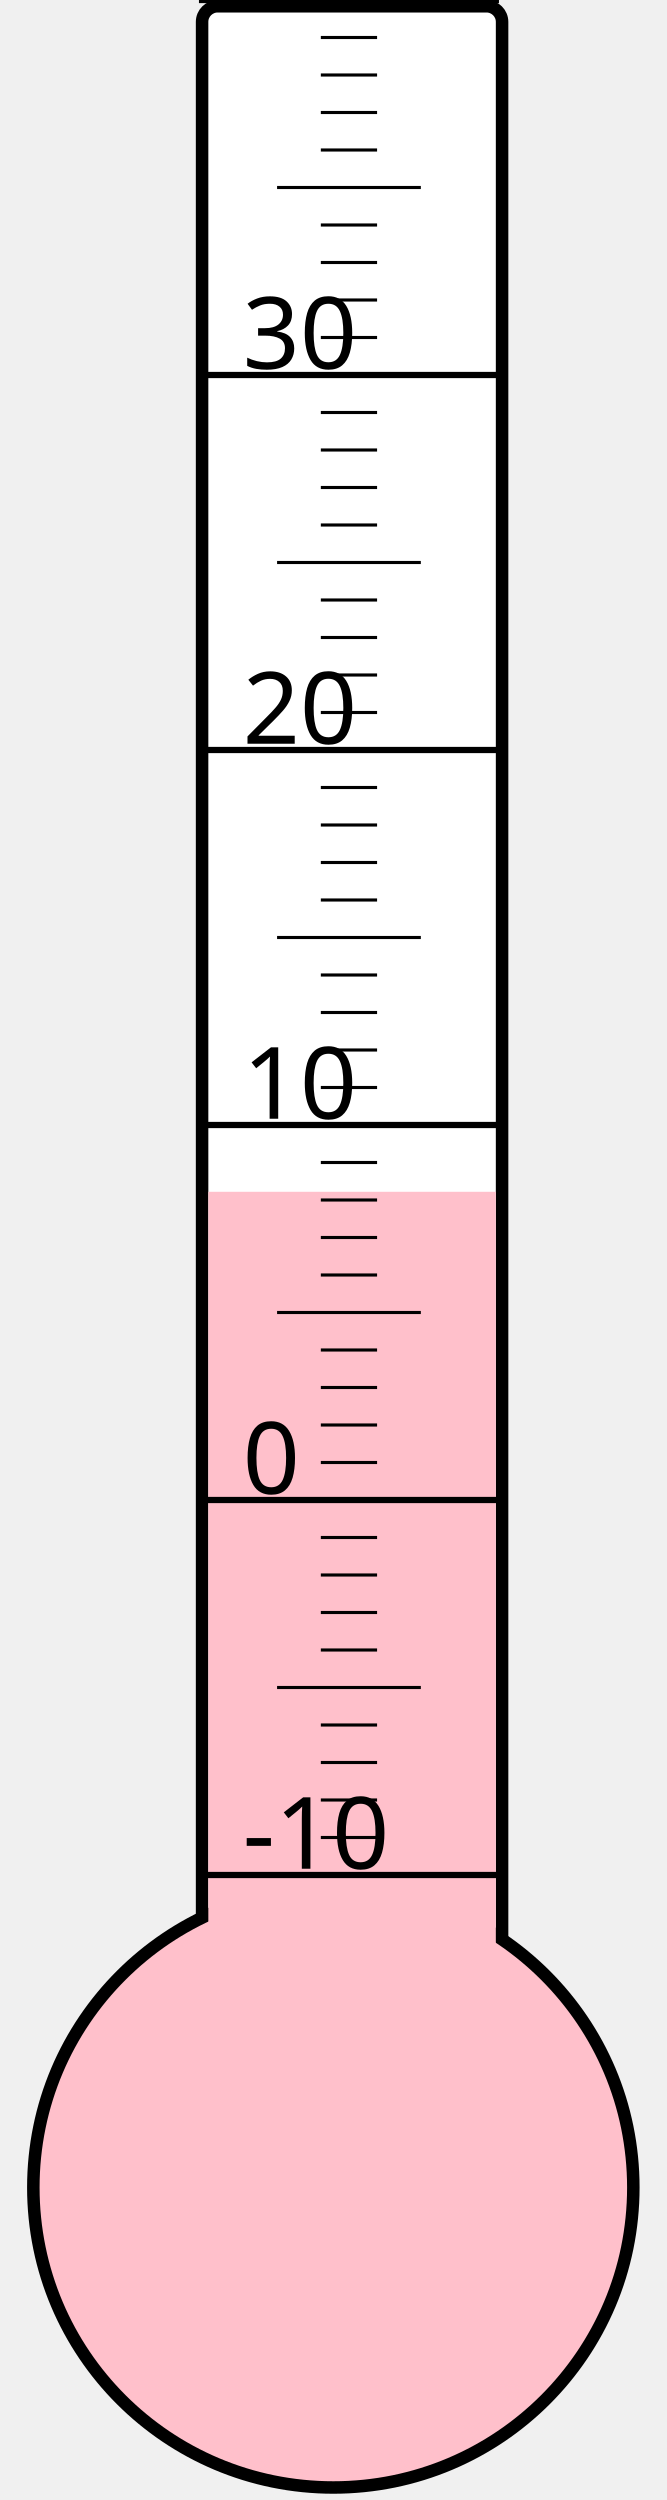
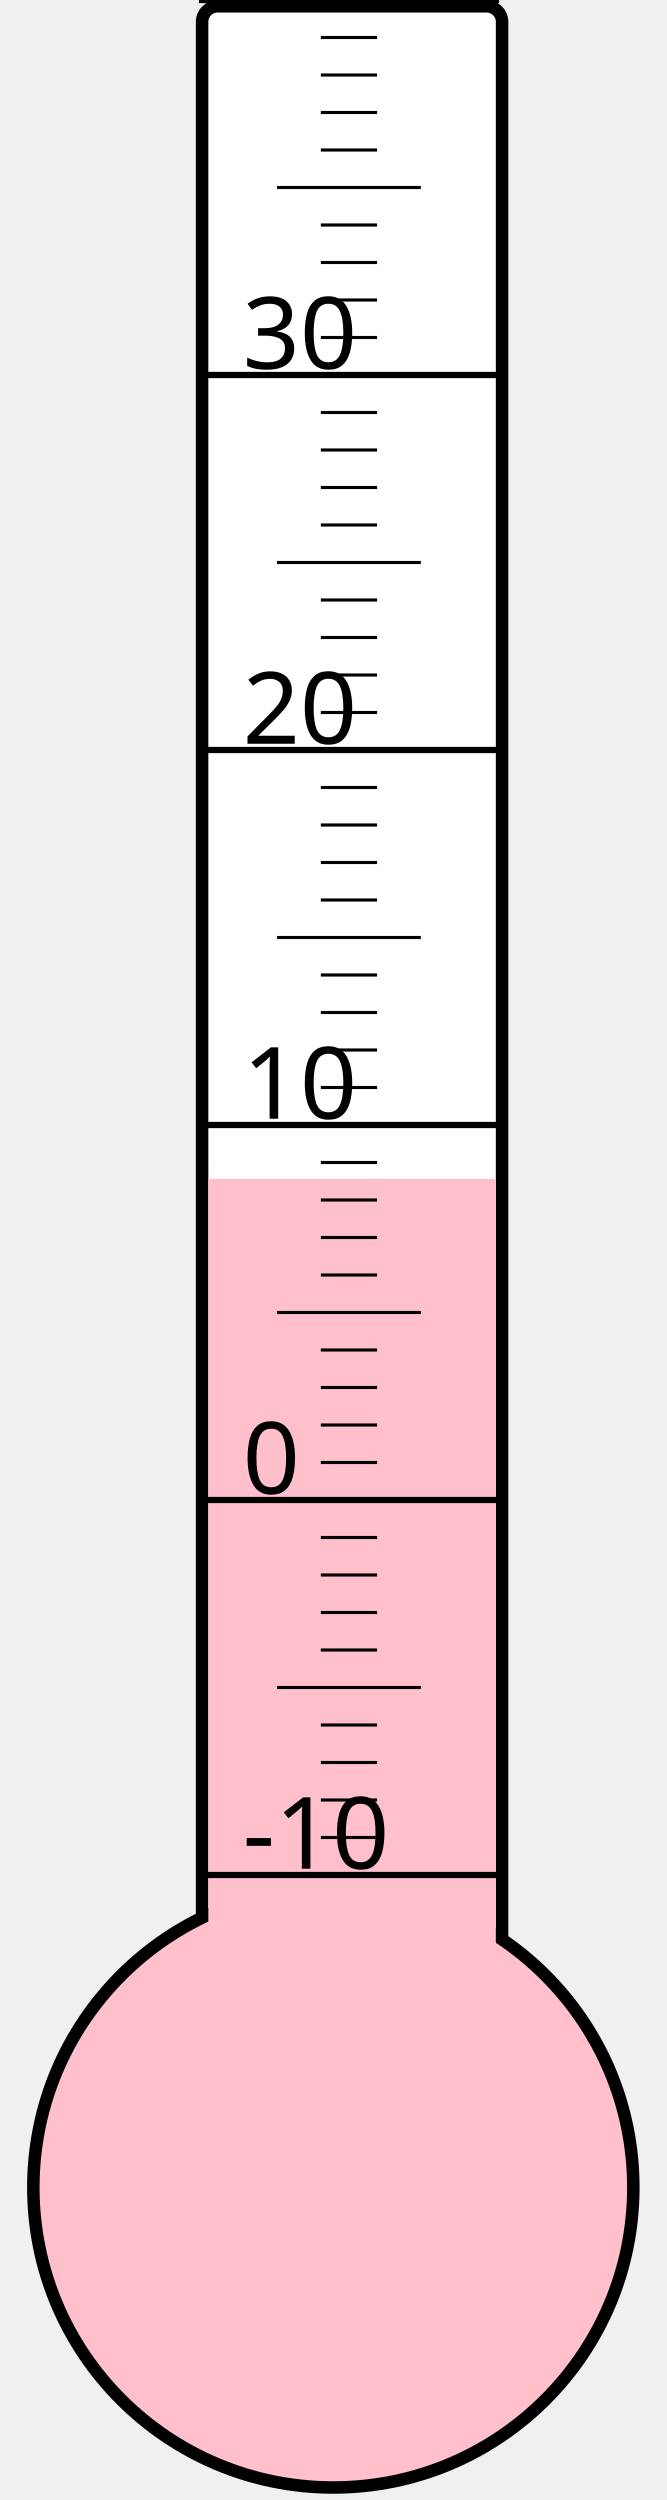
<svg xmlns="http://www.w3.org/2000/svg" width="40px" height="150px" viewBox="0 0 200 800">
  <rect width="200" height="800" x="0" y="0" style="fill: #ffffeb; fill-opacity: 0;" />
  <rect width="96" height="680" x="58" y="2" rx="5" ry="5" style="fill: white; fill-opacity: 1; stroke: black; stroke-width: 4;" />
  <circle cx="100" cy="700" r="96" style="fill: pink; stroke: black; stroke-width: 4;" />
-   <rect width="92" height="318.625" x="60" y="381.375" style="fill: pink; fill-opacity: 1; stroke-width: 0;" />
+   <rect width="92" height="322.75" x="60" y="377.25" style="fill: pink; fill-opacity: 1; stroke-width: 0;" />
  <text x="71" y="598" style="font-family: sans-serif; font-size: 24pt;">-10</text>
  <text x="71" y="478" style="font-family: sans-serif; font-size: 24pt;">0</text>
  <text x="71" y="358" style="font-family: sans-serif; font-size: 24pt;">10</text>
  <text x="71" y="238" style="font-family: sans-serif; font-size: 24pt;">20</text>
  <text x="71" y="118" style="font-family: sans-serif; font-size: 24pt;">30</text>
  <g style="stroke: black;">
    <line x1="57" y1="600" x2="153" y2="600" style="stroke-width: 2;" />
    <line x1="96" y1="588" x2="114" y2="588" style="stroke-width: 1;" />
    <line x1="96" y1="576" x2="114" y2="576" style="stroke-width: 1;" />
    <line x1="96" y1="564" x2="114" y2="564" style="stroke-width: 1;" />
    <line x1="96" y1="552" x2="114" y2="552" style="stroke-width: 1;" />
    <line x1="82" y1="540" x2="128" y2="540" style="stroke-width: 1;" />
    <line x1="96" y1="528" x2="114" y2="528" style="stroke-width: 1;" />
    <line x1="96" y1="516" x2="114" y2="516" style="stroke-width: 1;" />
    <line x1="96" y1="504" x2="114" y2="504" style="stroke-width: 1;" />
    <line x1="96" y1="492" x2="114" y2="492" style="stroke-width: 1;" />
    <line x1="57" y1="480" x2="153" y2="480" style="stroke-width: 2;" />
    <line x1="96" y1="468" x2="114" y2="468" style="stroke-width: 1;" />
    <line x1="96" y1="456" x2="114" y2="456" style="stroke-width: 1;" />
    <line x1="96" y1="444" x2="114" y2="444" style="stroke-width: 1;" />
    <line x1="96" y1="432" x2="114" y2="432" style="stroke-width: 1;" />
    <line x1="82" y1="420" x2="128" y2="420" style="stroke-width: 1;" />
    <line x1="96" y1="408" x2="114" y2="408" style="stroke-width: 1;" />
    <line x1="96" y1="396" x2="114" y2="396" style="stroke-width: 1;" />
    <line x1="96" y1="384" x2="114" y2="384" style="stroke-width: 1;" />
    <line x1="96" y1="372" x2="114" y2="372" style="stroke-width: 1;" />
    <line x1="57" y1="360" x2="153" y2="360" style="stroke-width: 2;" />
    <line x1="96" y1="348" x2="114" y2="348" style="stroke-width: 1;" />
    <line x1="96" y1="336" x2="114" y2="336" style="stroke-width: 1;" />
    <line x1="96" y1="324" x2="114" y2="324" style="stroke-width: 1;" />
    <line x1="96" y1="312" x2="114" y2="312" style="stroke-width: 1;" />
    <line x1="82" y1="300" x2="128" y2="300" style="stroke-width: 1;" />
    <line x1="96" y1="288" x2="114" y2="288" style="stroke-width: 1;" />
    <line x1="96" y1="276" x2="114" y2="276" style="stroke-width: 1;" />
    <line x1="96" y1="264" x2="114" y2="264" style="stroke-width: 1;" />
    <line x1="96" y1="252" x2="114" y2="252" style="stroke-width: 1;" />
    <line x1="57" y1="240" x2="153" y2="240" style="stroke-width: 2;" />
    <line x1="96" y1="228" x2="114" y2="228" style="stroke-width: 1;" />
    <line x1="96" y1="216" x2="114" y2="216" style="stroke-width: 1;" />
    <line x1="96" y1="204" x2="114" y2="204" style="stroke-width: 1;" />
    <line x1="96" y1="192" x2="114" y2="192" style="stroke-width: 1;" />
    <line x1="82" y1="180" x2="128" y2="180" style="stroke-width: 1;" />
    <line x1="96" y1="168" x2="114" y2="168" style="stroke-width: 1;" />
    <line x1="96" y1="156" x2="114" y2="156" style="stroke-width: 1;" />
    <line x1="96" y1="144" x2="114" y2="144" style="stroke-width: 1;" />
    <line x1="96" y1="132" x2="114" y2="132" style="stroke-width: 1;" />
    <line x1="57" y1="120" x2="153" y2="120" style="stroke-width: 2;" />
    <line x1="96" y1="108" x2="114" y2="108" style="stroke-width: 1;" />
    <line x1="96" y1="96" x2="114" y2="96" style="stroke-width: 1;" />
    <line x1="96" y1="84" x2="114" y2="84" style="stroke-width: 1;" />
    <line x1="96" y1="72" x2="114" y2="72" style="stroke-width: 1;" />
    <line x1="82" y1="60" x2="128" y2="60" style="stroke-width: 1;" />
    <line x1="96" y1="48" x2="114" y2="48" style="stroke-width: 1;" />
    <line x1="96" y1="36" x2="114" y2="36" style="stroke-width: 1;" />
    <line x1="96" y1="24" x2="114" y2="24" style="stroke-width: 1;" />
    <line x1="96" y1="12" x2="114" y2="12" style="stroke-width: 1;" />
    <line x1="57" y1="0" x2="153" y2="0" style="stroke-width: 2;" />
  </g>
</svg>
